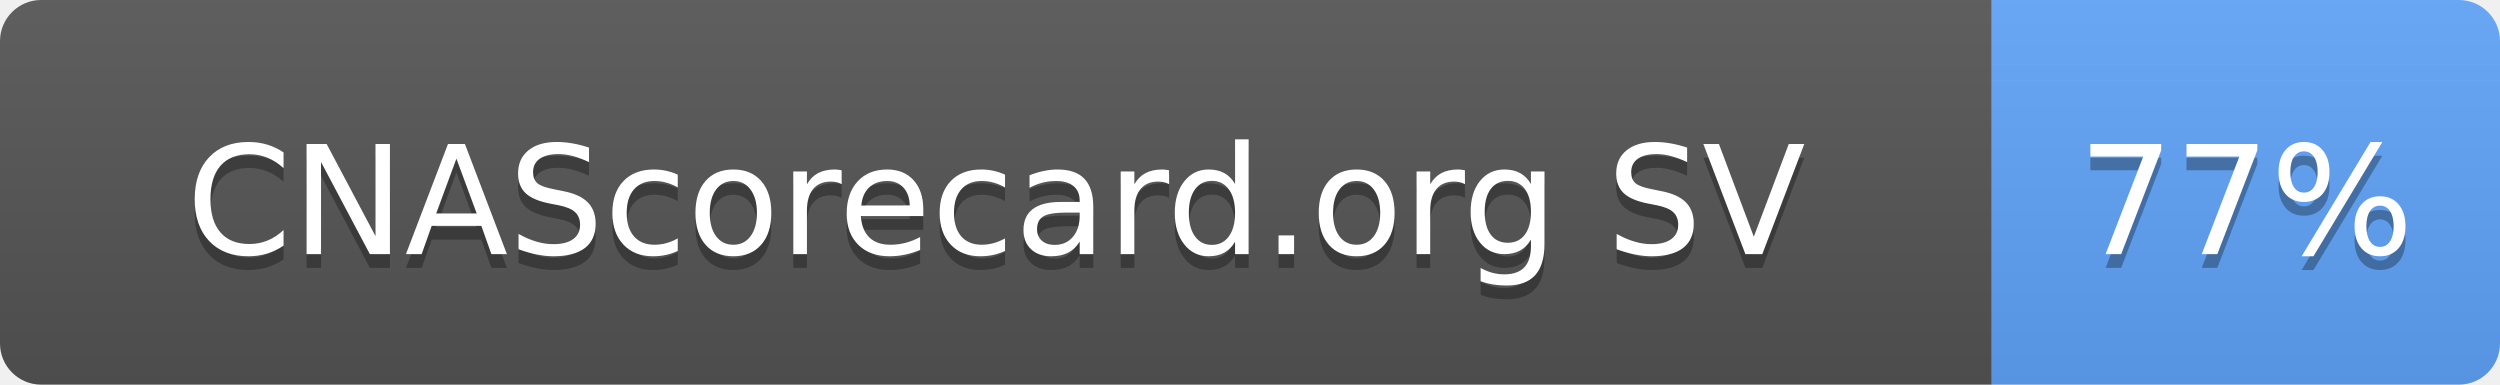
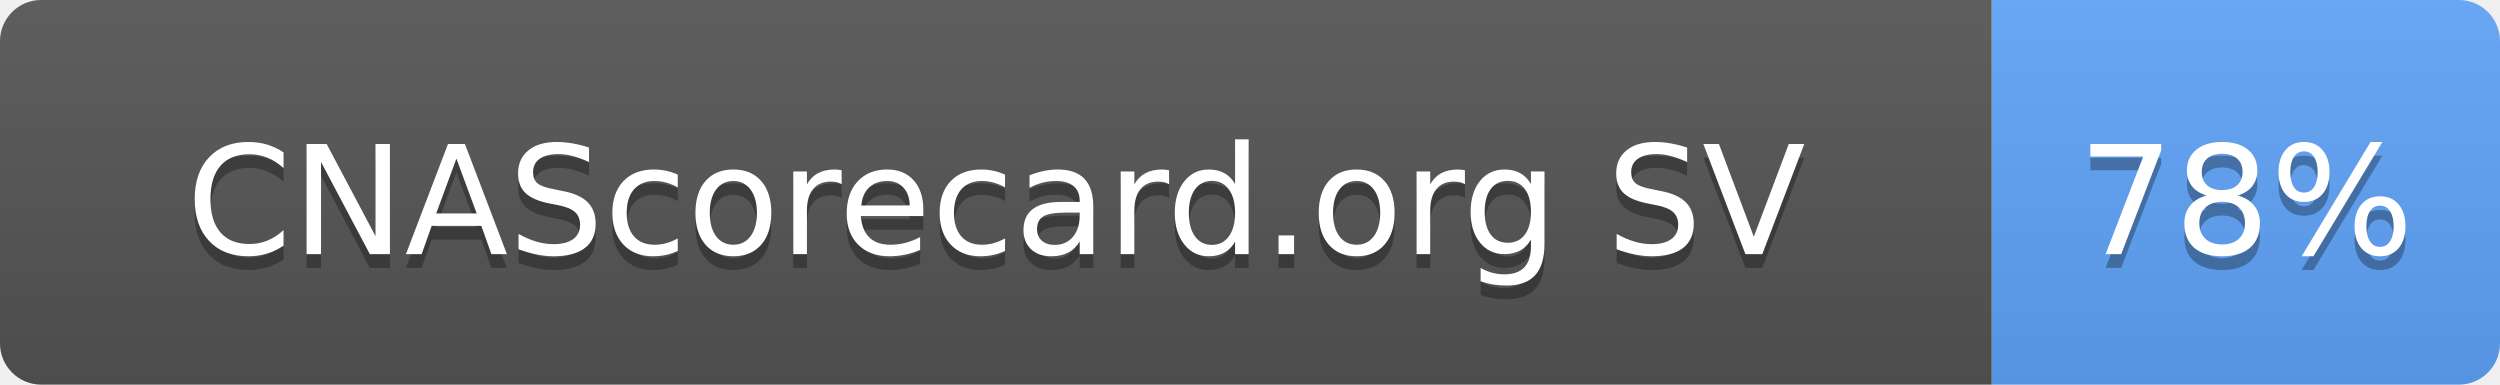
- <svg xmlns="http://www.w3.org/2000/svg" width="182" height="28" role="img" aria-label="CNAScorecard.org SV: 77%">
+ <svg xmlns="http://www.w3.org/2000/svg" width="182" height="28" role="img" aria-label="CNAScorecard.org SV: 78%">
  <linearGradient id="s" x2="0" y2="100%">
    <stop offset="0" stop-color="#bbb" stop-opacity=".1" />
    <stop offset="1" stop-opacity=".1" />
  </linearGradient>
  <clipPath id="r">
    <rect width="182" height="28" rx="3" fill="#fff" />
  </clipPath>
  <g clip-path="url(#r)">
    <rect width="145" height="28" fill="#555" />
    <rect x="145" width="37" height="28" fill="#60A5FA" />
    <rect width="182" height="28" fill="url(#s)" />
  </g>
  <g fill="#fff" text-anchor="middle" font-family="Verdana,Geneva,DejaVu Sans,sans-serif" text-rendering="geometricPrecision" font-size="110">
    <text aria-hidden="true" x="725" y="195" fill="#010101" fill-opacity=".3" transform="scale(.1)" textLength="1178">CNAScorecard.org SV</text>
    <text x="725" y="185" transform="scale(.1)" fill="#fff" textLength="1178">CNAScorecard.org SV</text>
-     <text aria-hidden="true" x="1635" y="195" fill="#010101" fill-opacity=".3" transform="scale(.1)" textLength="210">77%</text>
-     <text x="1635" y="185" transform="scale(.1)" fill="#fff" textLength="210">77%</text>
+     <text aria-hidden="true" x="1635" y="195" fill="#010101" fill-opacity=".3" transform="scale(.1)" textLength="210">78%</text>
+     <text x="1635" y="185" transform="scale(.1)" fill="#fff" textLength="210">78%</text>
  </g>
</svg>
